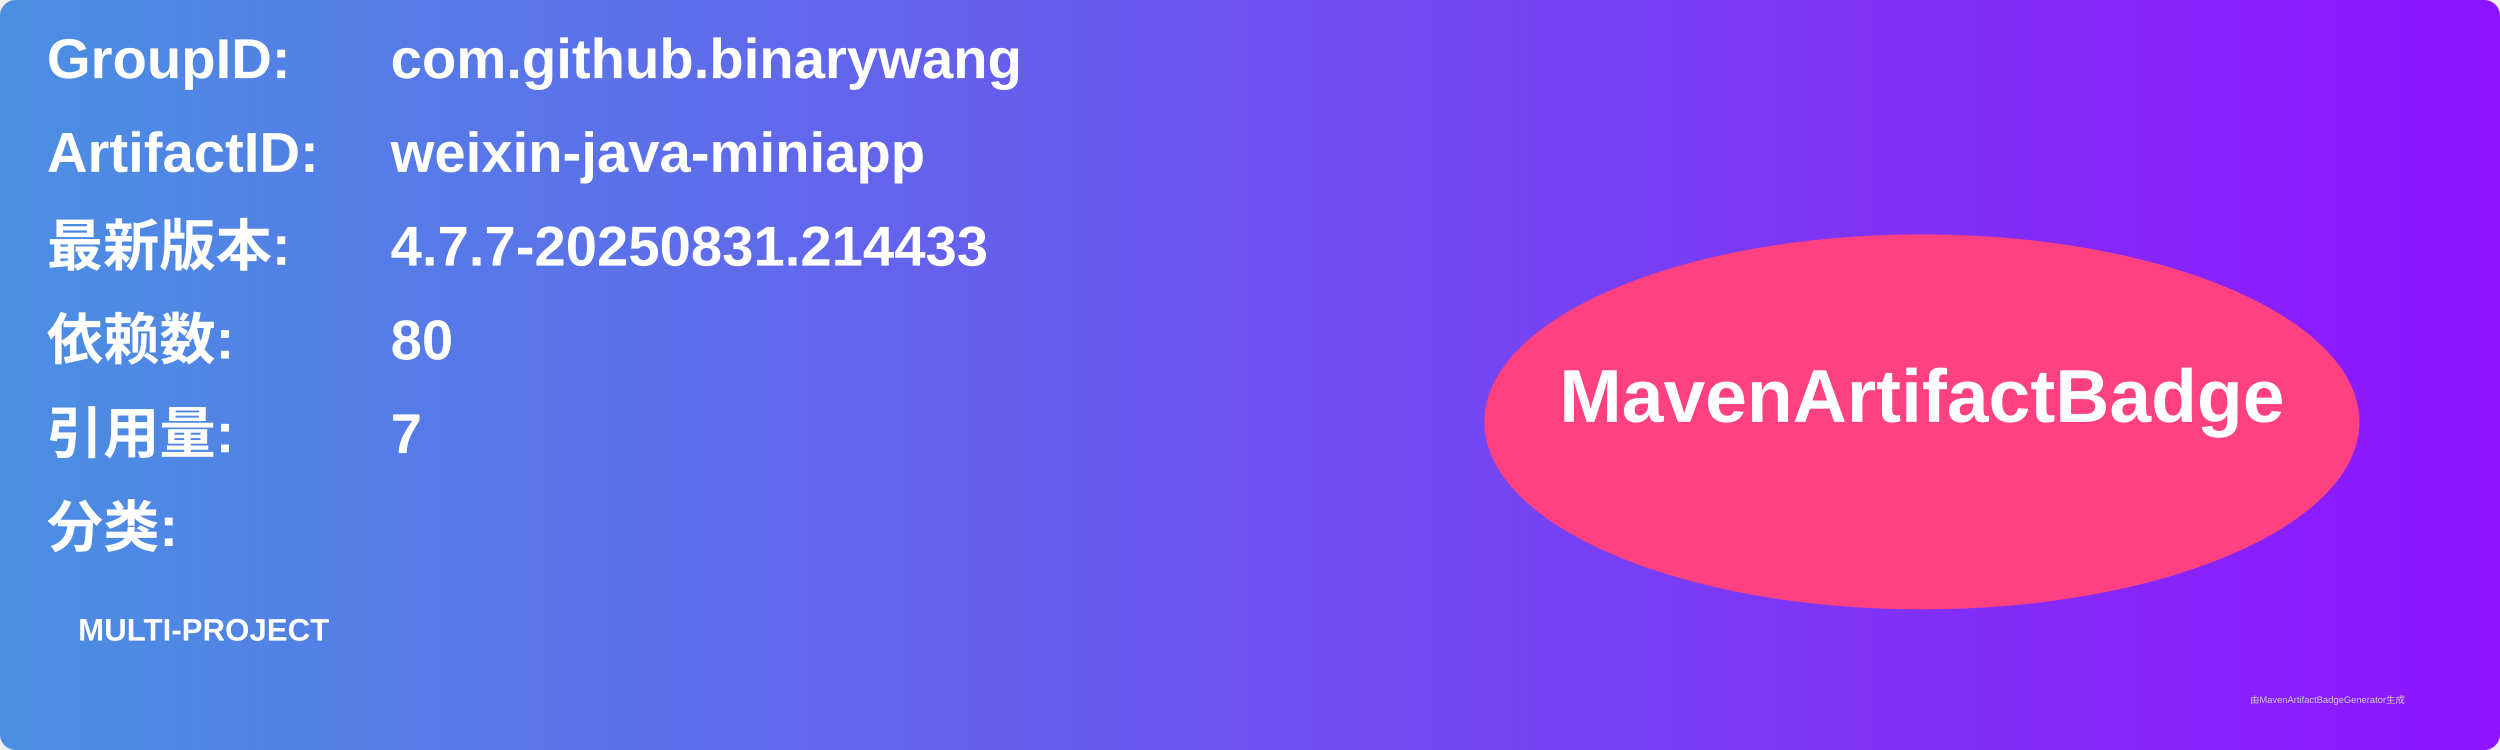
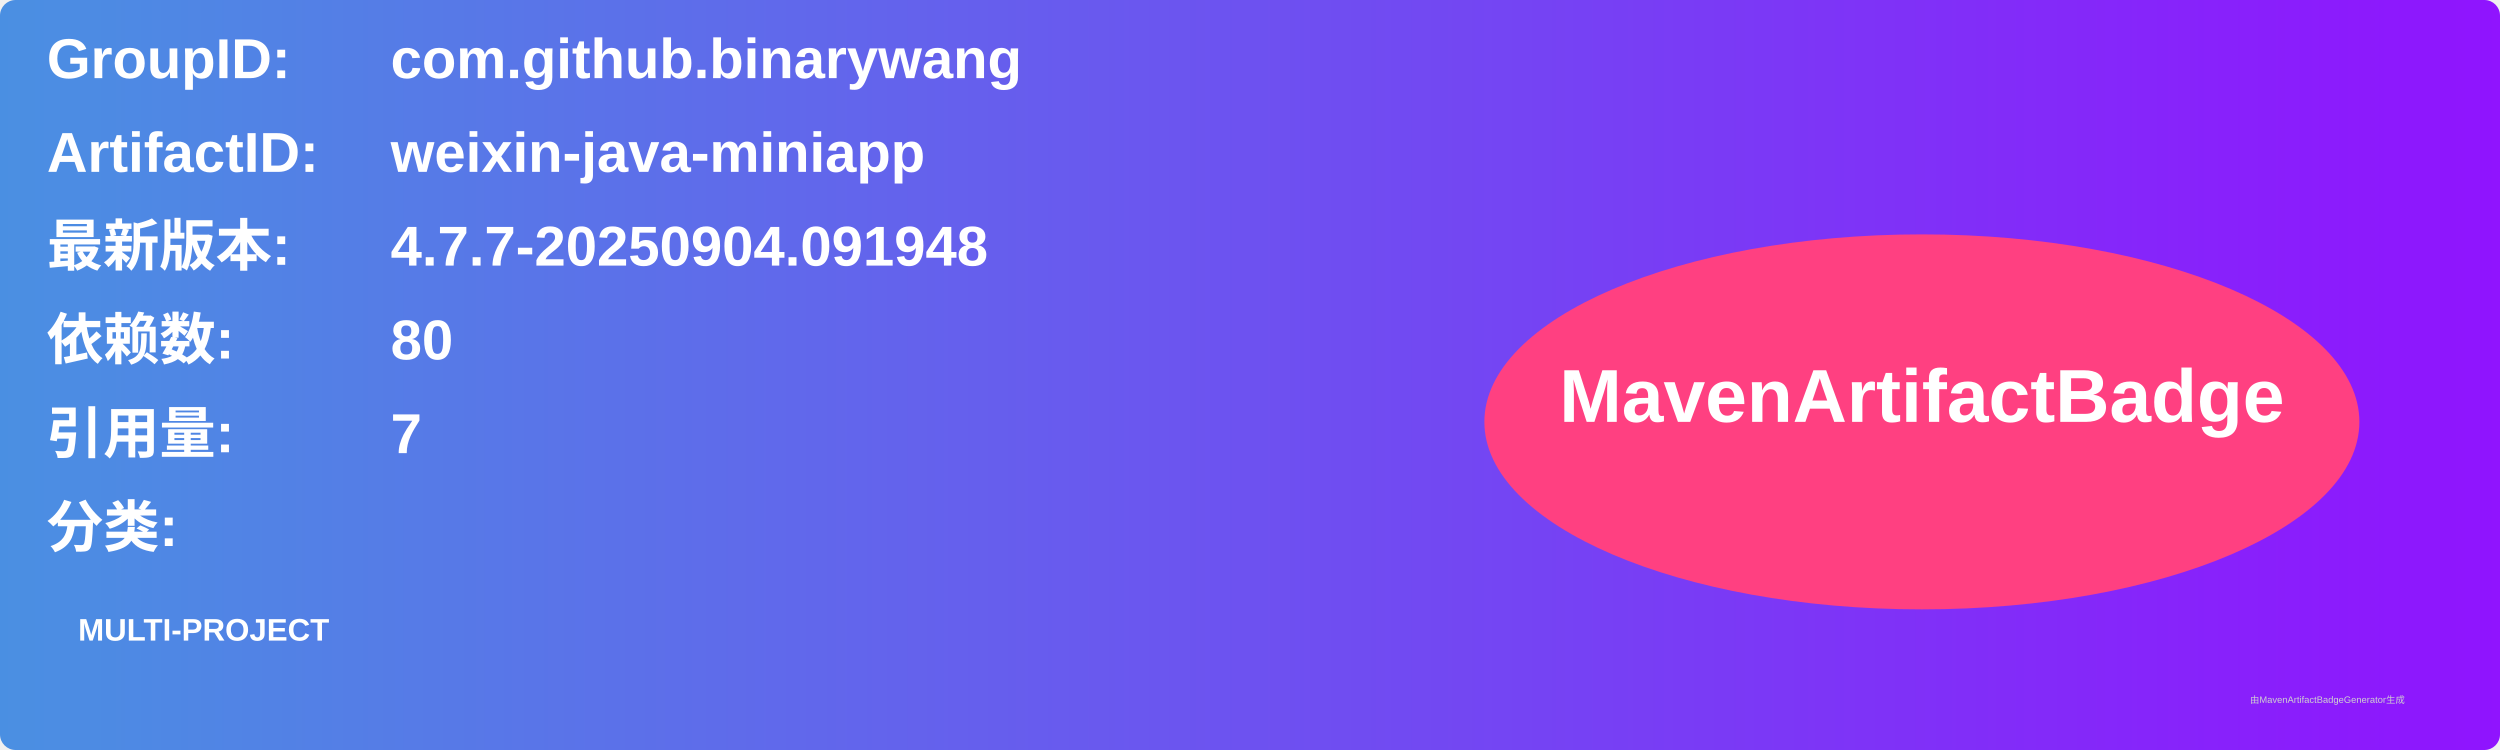
<svg xmlns="http://www.w3.org/2000/svg" width="800" height="240" viewBox="0 0 800 240">
  <linearGradient id="grad" x1="0%" y1="0%" x2="100%" y2="0%">
    <stop offset="0%" stop-color="#4a90e2" />
    <stop offset="100%" stop-color="#9013fe" />
  </linearGradient>
  <rect width="100%" height="100%" rx="5" ry="5" fill="url(#grad)" />
  <g transform="translate(15, 15)">
    <text x="0" y="10" font-family="Arial" font-size="18" fill="white" font-weight="bold" width="260">GroupID:</text>
    <text x="110" y="10" font-family="Arial" font-size="18" fill="white" font-weight="bold" width="460">com.github.binarywang</text>
    <text x="0" y="40" font-family="Arial" font-size="18" fill="white" font-weight="bold" width="260">ArtifactID:</text>
    <text x="110" y="40" font-family="Arial" font-size="18" fill="white" font-weight="bold" width="460">weixin-java-miniapp</text>
    <text x="0" y="70" font-family="Arial" font-size="18" fill="white" font-weight="bold">最新版本:</text>
    <text x="110" y="70" font-family="Arial" font-size="18" fill="white" font-weight="bold">
-       <tspan font-weight="bold">4.7.7-20250831.214433</tspan>
+       <tspan font-weight="bold">4.7.7-20250904.091948</tspan>
    </text>
    <text x="0" y="100" font-family="Arial" font-size="18" fill="white" font-weight="bold">依赖数: </text>
    <text x="110" y="100" font-family="Arial" font-size="18" fill="white">
      <tspan font-weight="bold">80</tspan>
    </text>
    <text x="0" y="130" font-family="Arial" font-size="18" fill="white" font-weight="bold">引用量: </text>
    <text x="110" y="130" font-family="Arial" font-size="18" fill="white">
      <tspan font-weight="bold">7</tspan>
    </text>
    <text x="0" y="160" font-family="Arial" font-size="18" fill="white" font-weight="bold">分类:</text>
    <text x="10" y="190" font-family="Arial" font-size="10" fill="white">
      <tspan font-weight="bold">MULTI-PROJECT</tspan>
    </text>
    <ellipse cx="600" cy="120" rx="140" ry="60" fill="#ff4081" />
    <text x="600" y="120" text-anchor="middle" font-family="Arial" font-size="24" fill="white" font-weight="bold">MavenArtifactBadge</text>
  </g>
  <text x="720" y="225" font-family="Arial" font-size="3" fill="#d0d0d0">由MavenArtifactBadgeGenerator生成</text>
</svg>
